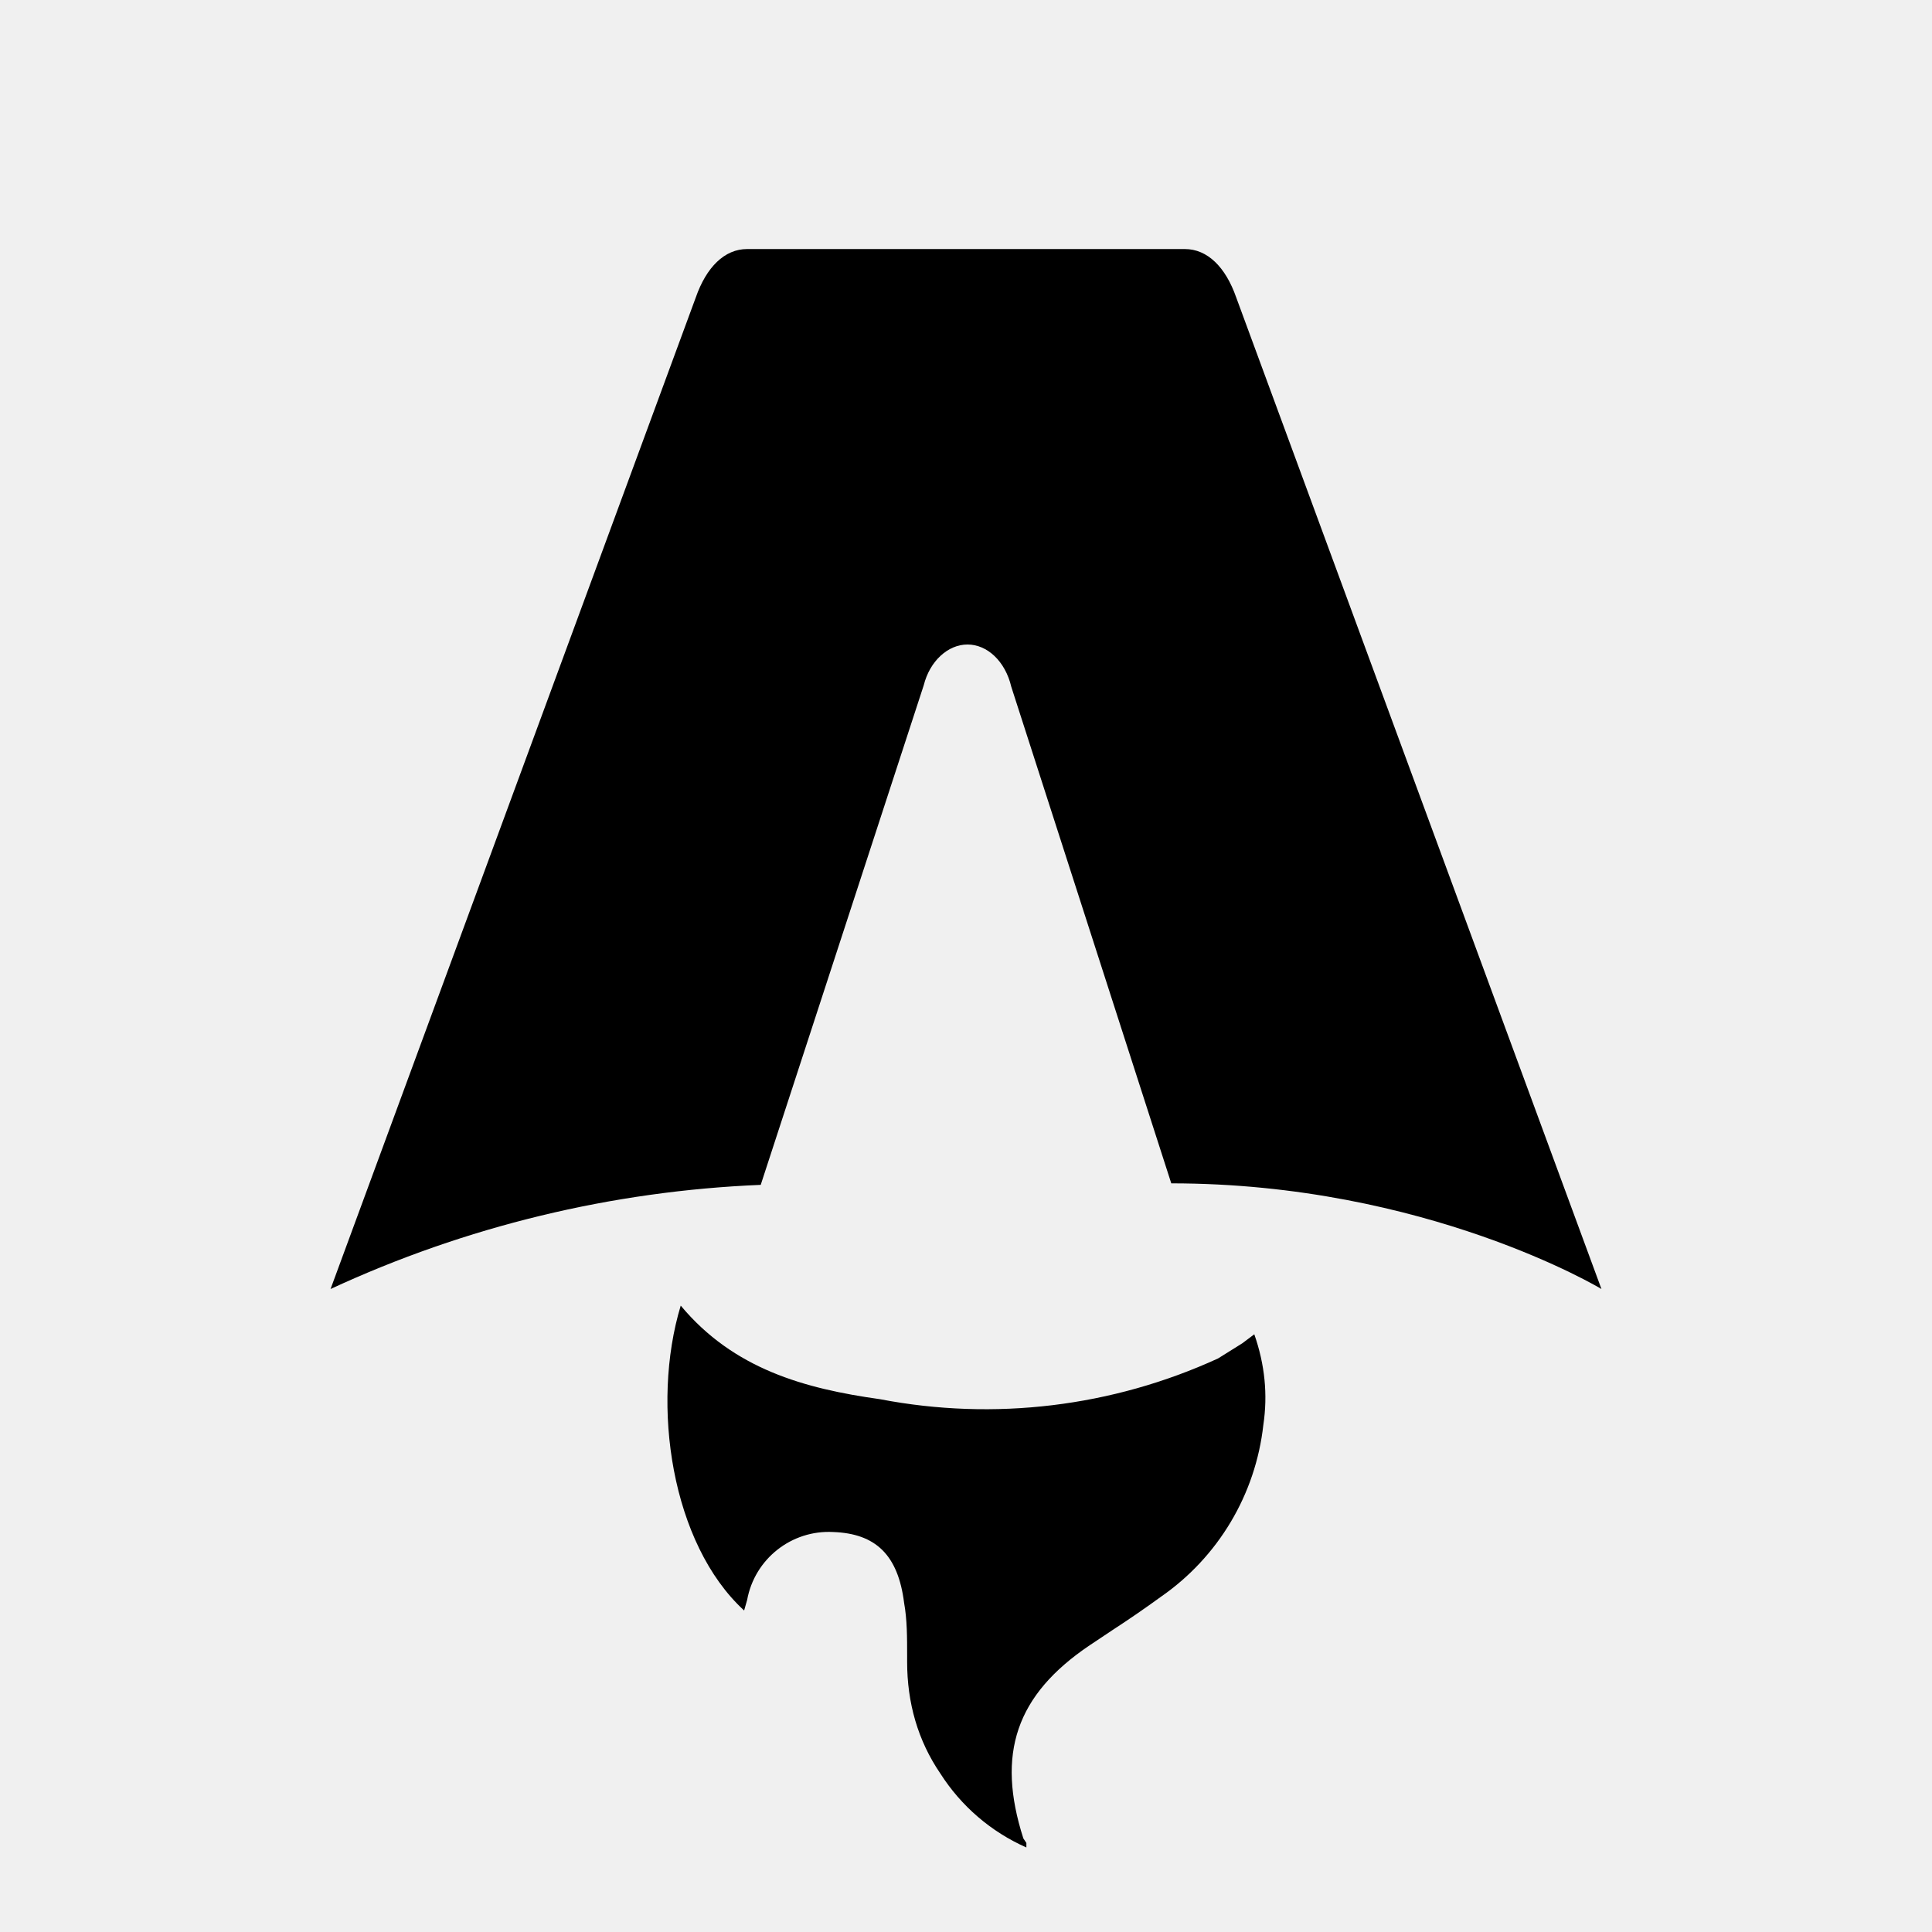
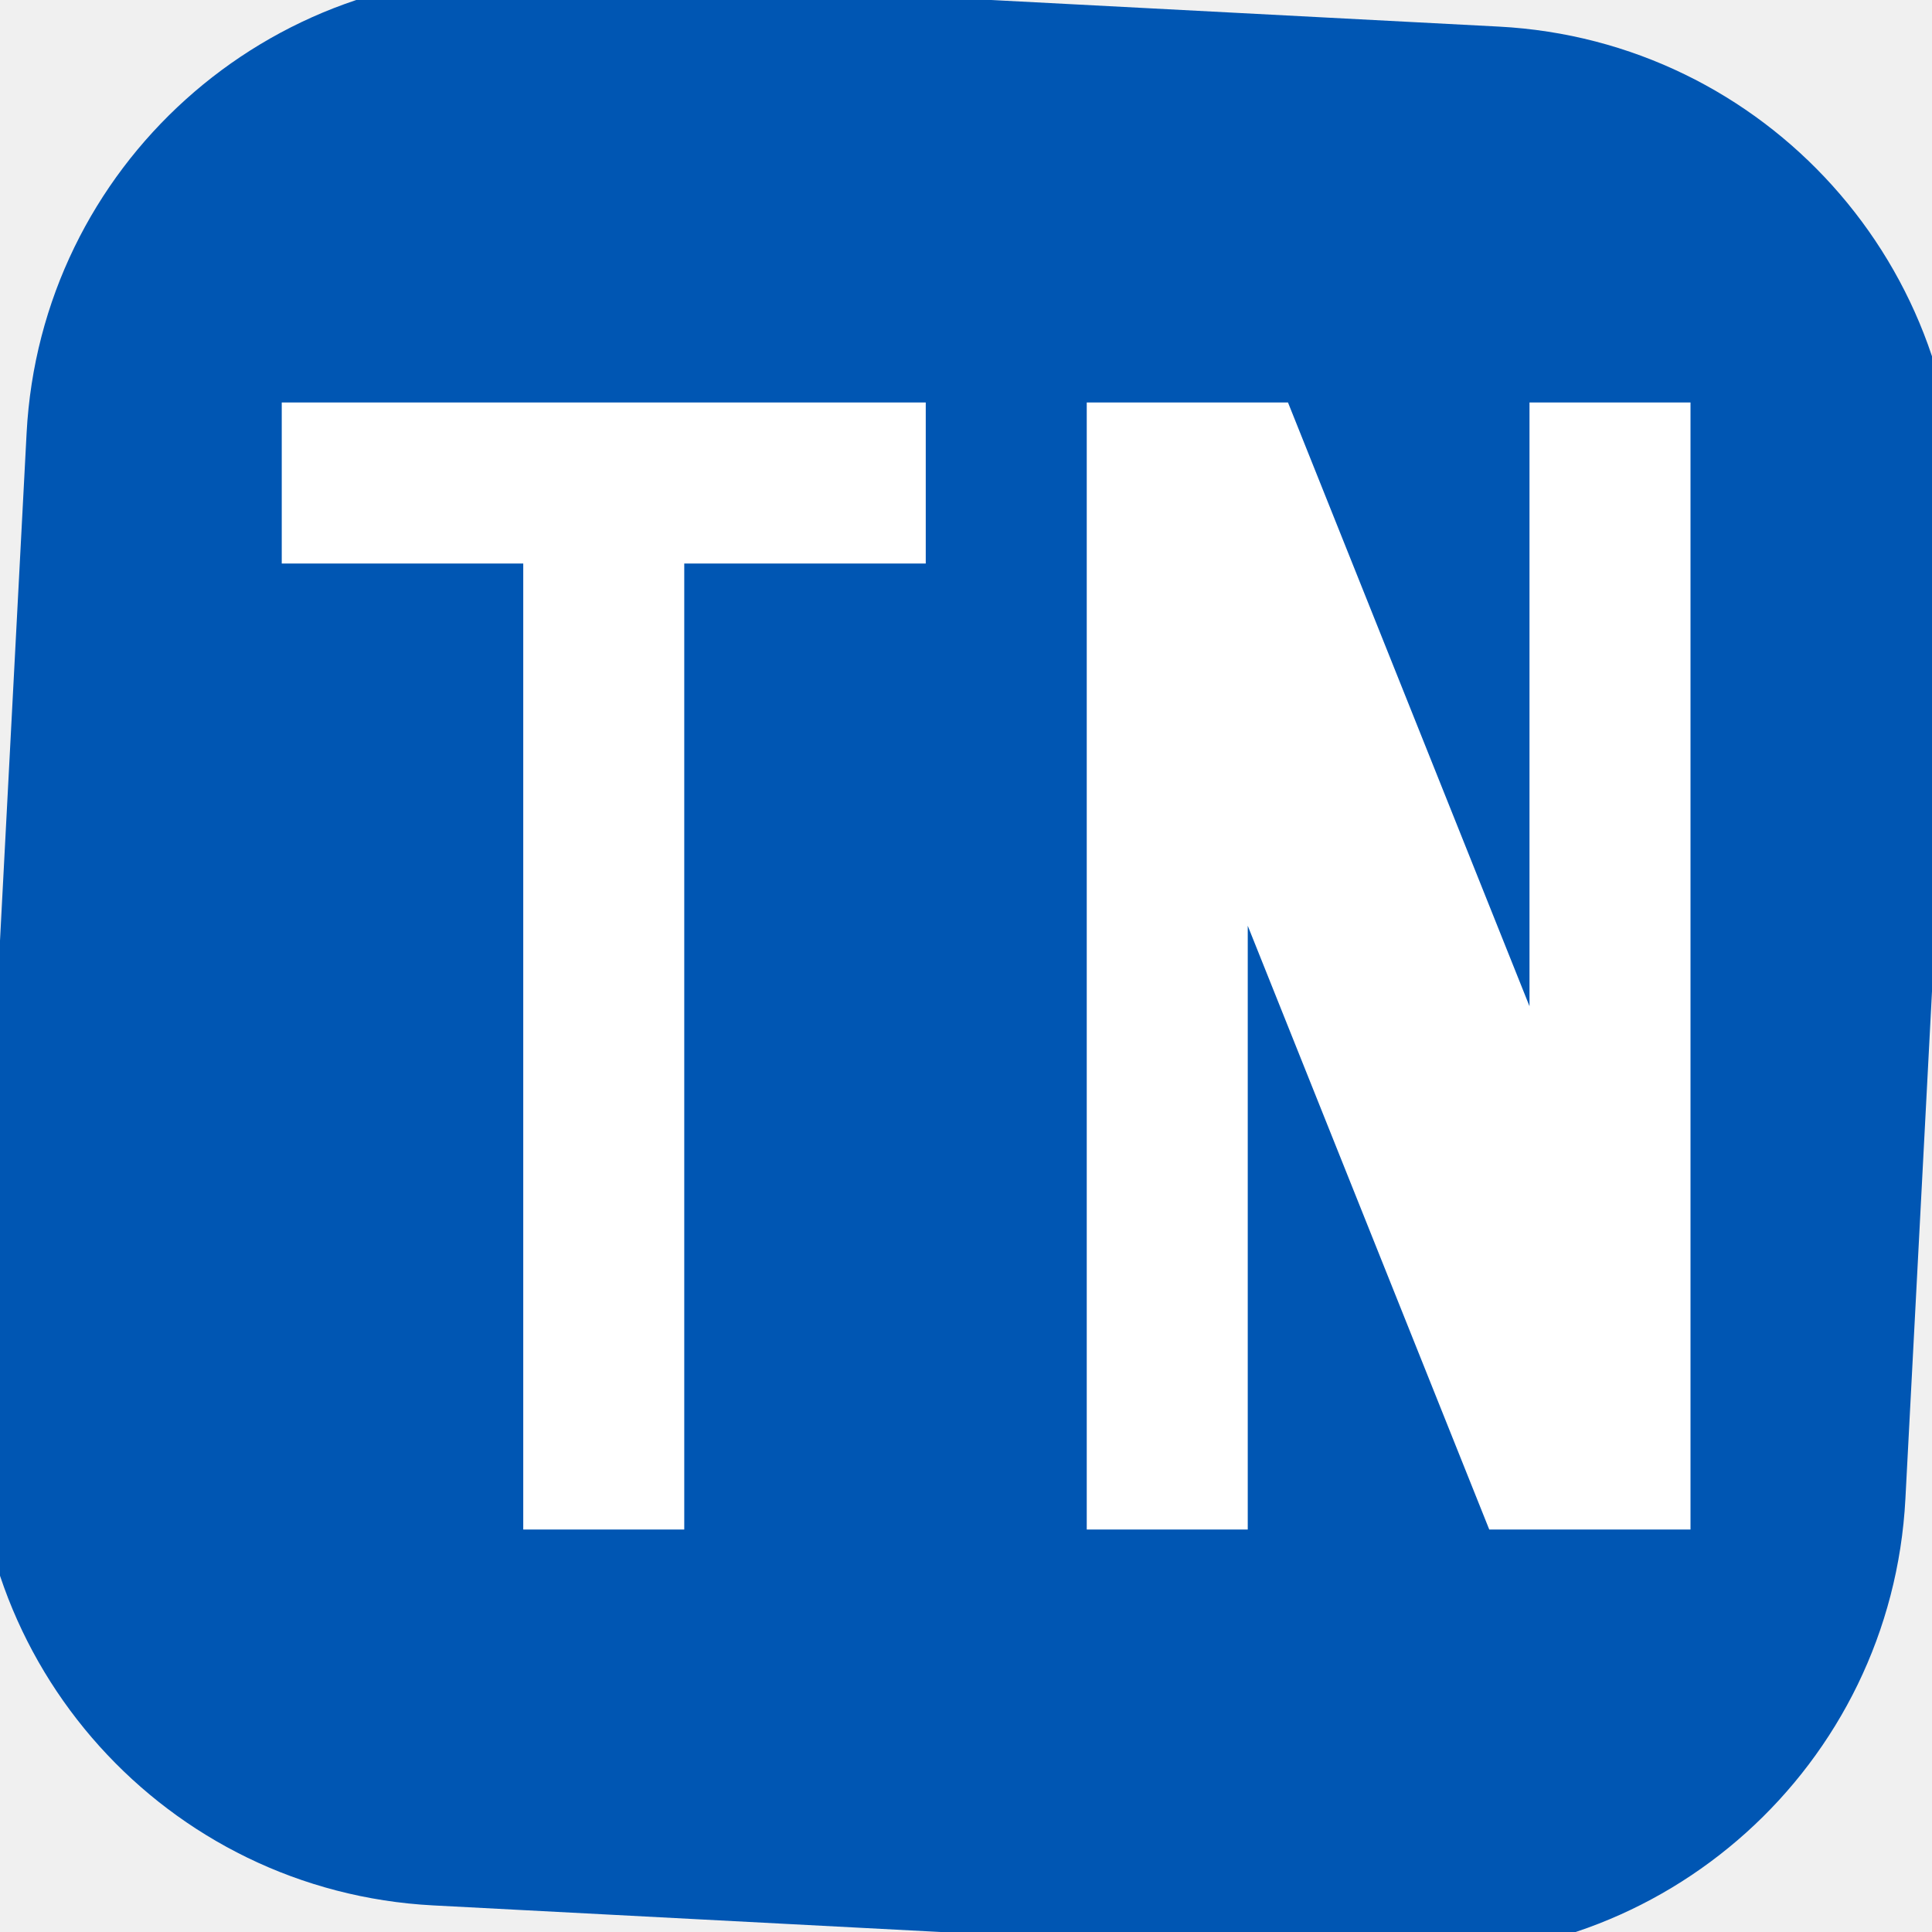
- <svg xmlns="http://www.w3.org/2000/svg" fill="none" viewBox="0 0 128 128">
-   <path d="M50.4 78.5a75.1 75.1 0 0 0-28.5 6.9l24.2-65.7c.7-2 1.9-3.2 3.4-3.2h29c1.5 0 2.7 1.2 3.4 3.2l24.2 65.7s-11.6-7-28.5-7L67 45.5c-.4-1.7-1.6-2.8-2.9-2.8-1.3 0-2.5 1.1-2.9 2.7L50.4 78.5Zm-1.1 28.2Zm-4.2-20.2c-2 6.6-.6 15.8 4.2 20.2a17.5 17.5 0 0 1 .2-.7 5.5 5.5 0 0 1 5.7-4.5c2.8.1 4.3 1.5 4.7 4.7.2 1.1.2 2.3.2 3.5v.4c0 2.7.7 5.2 2.2 7.4a13 13 0 0 0 5.7 4.9v-.3l-.2-.3c-1.8-5.6-.5-9.5 4.4-12.8l1.5-1a73 73 0 0 0 3.2-2.2 16 16 0 0 0 6.8-11.4c.3-2 .1-4-.6-6l-.8.6-1.6 1a37 37 0 0 1-22.4 2.7c-5-.7-9.7-2-13.2-6.2Z" />
-   <style>
-         path { fill: #000; }
-         @media (prefers-color-scheme: dark) {
-             path { fill: #FFF; }
-         }
-     </style>
+ <svg xmlns="http://www.w3.org/2000/svg" viewBox="0 0 24 24" fill="none">
+   <rect width="24" height="24" rx="6" fill="#0056b3" transform="rotate(3, 12, 12)" />
+   <path d="M3.5 5h8v2H8.5v12h-2V7H3.5V5zm10 0h2.5l3 7.5V5h2v14h-2.5L15.5 11.5V19h-2V5z" fill="white" />
</svg>
